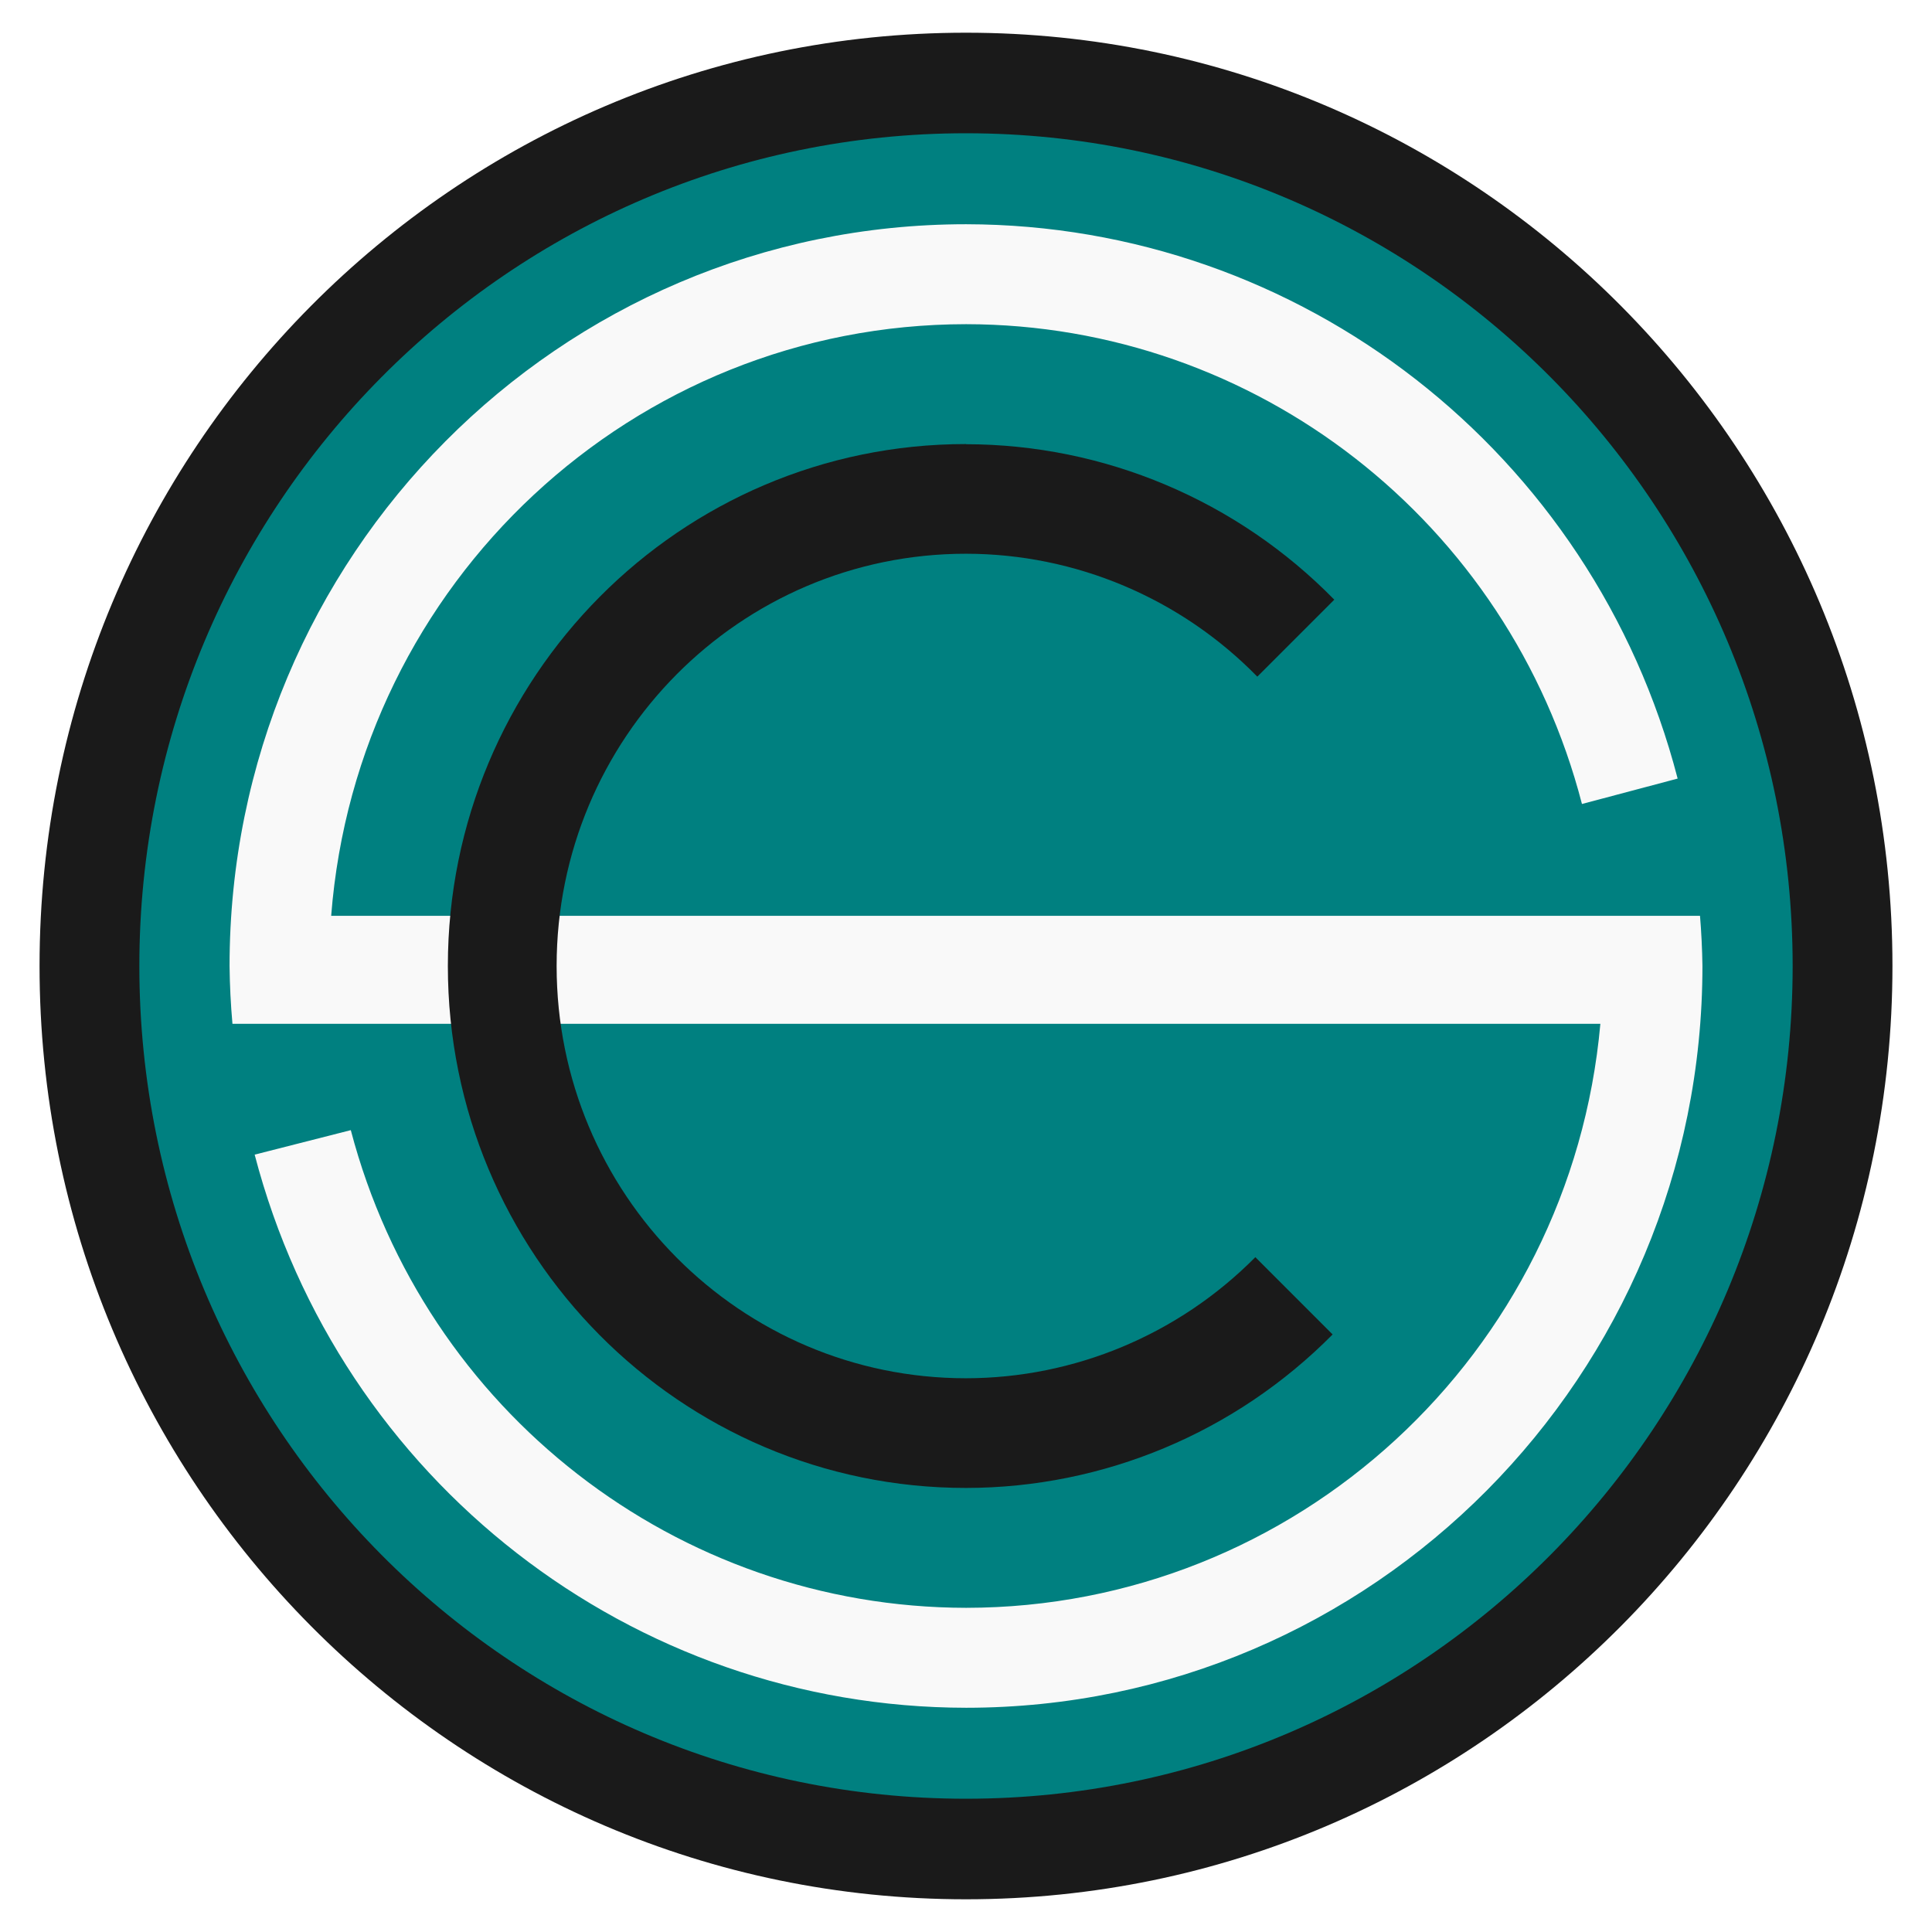
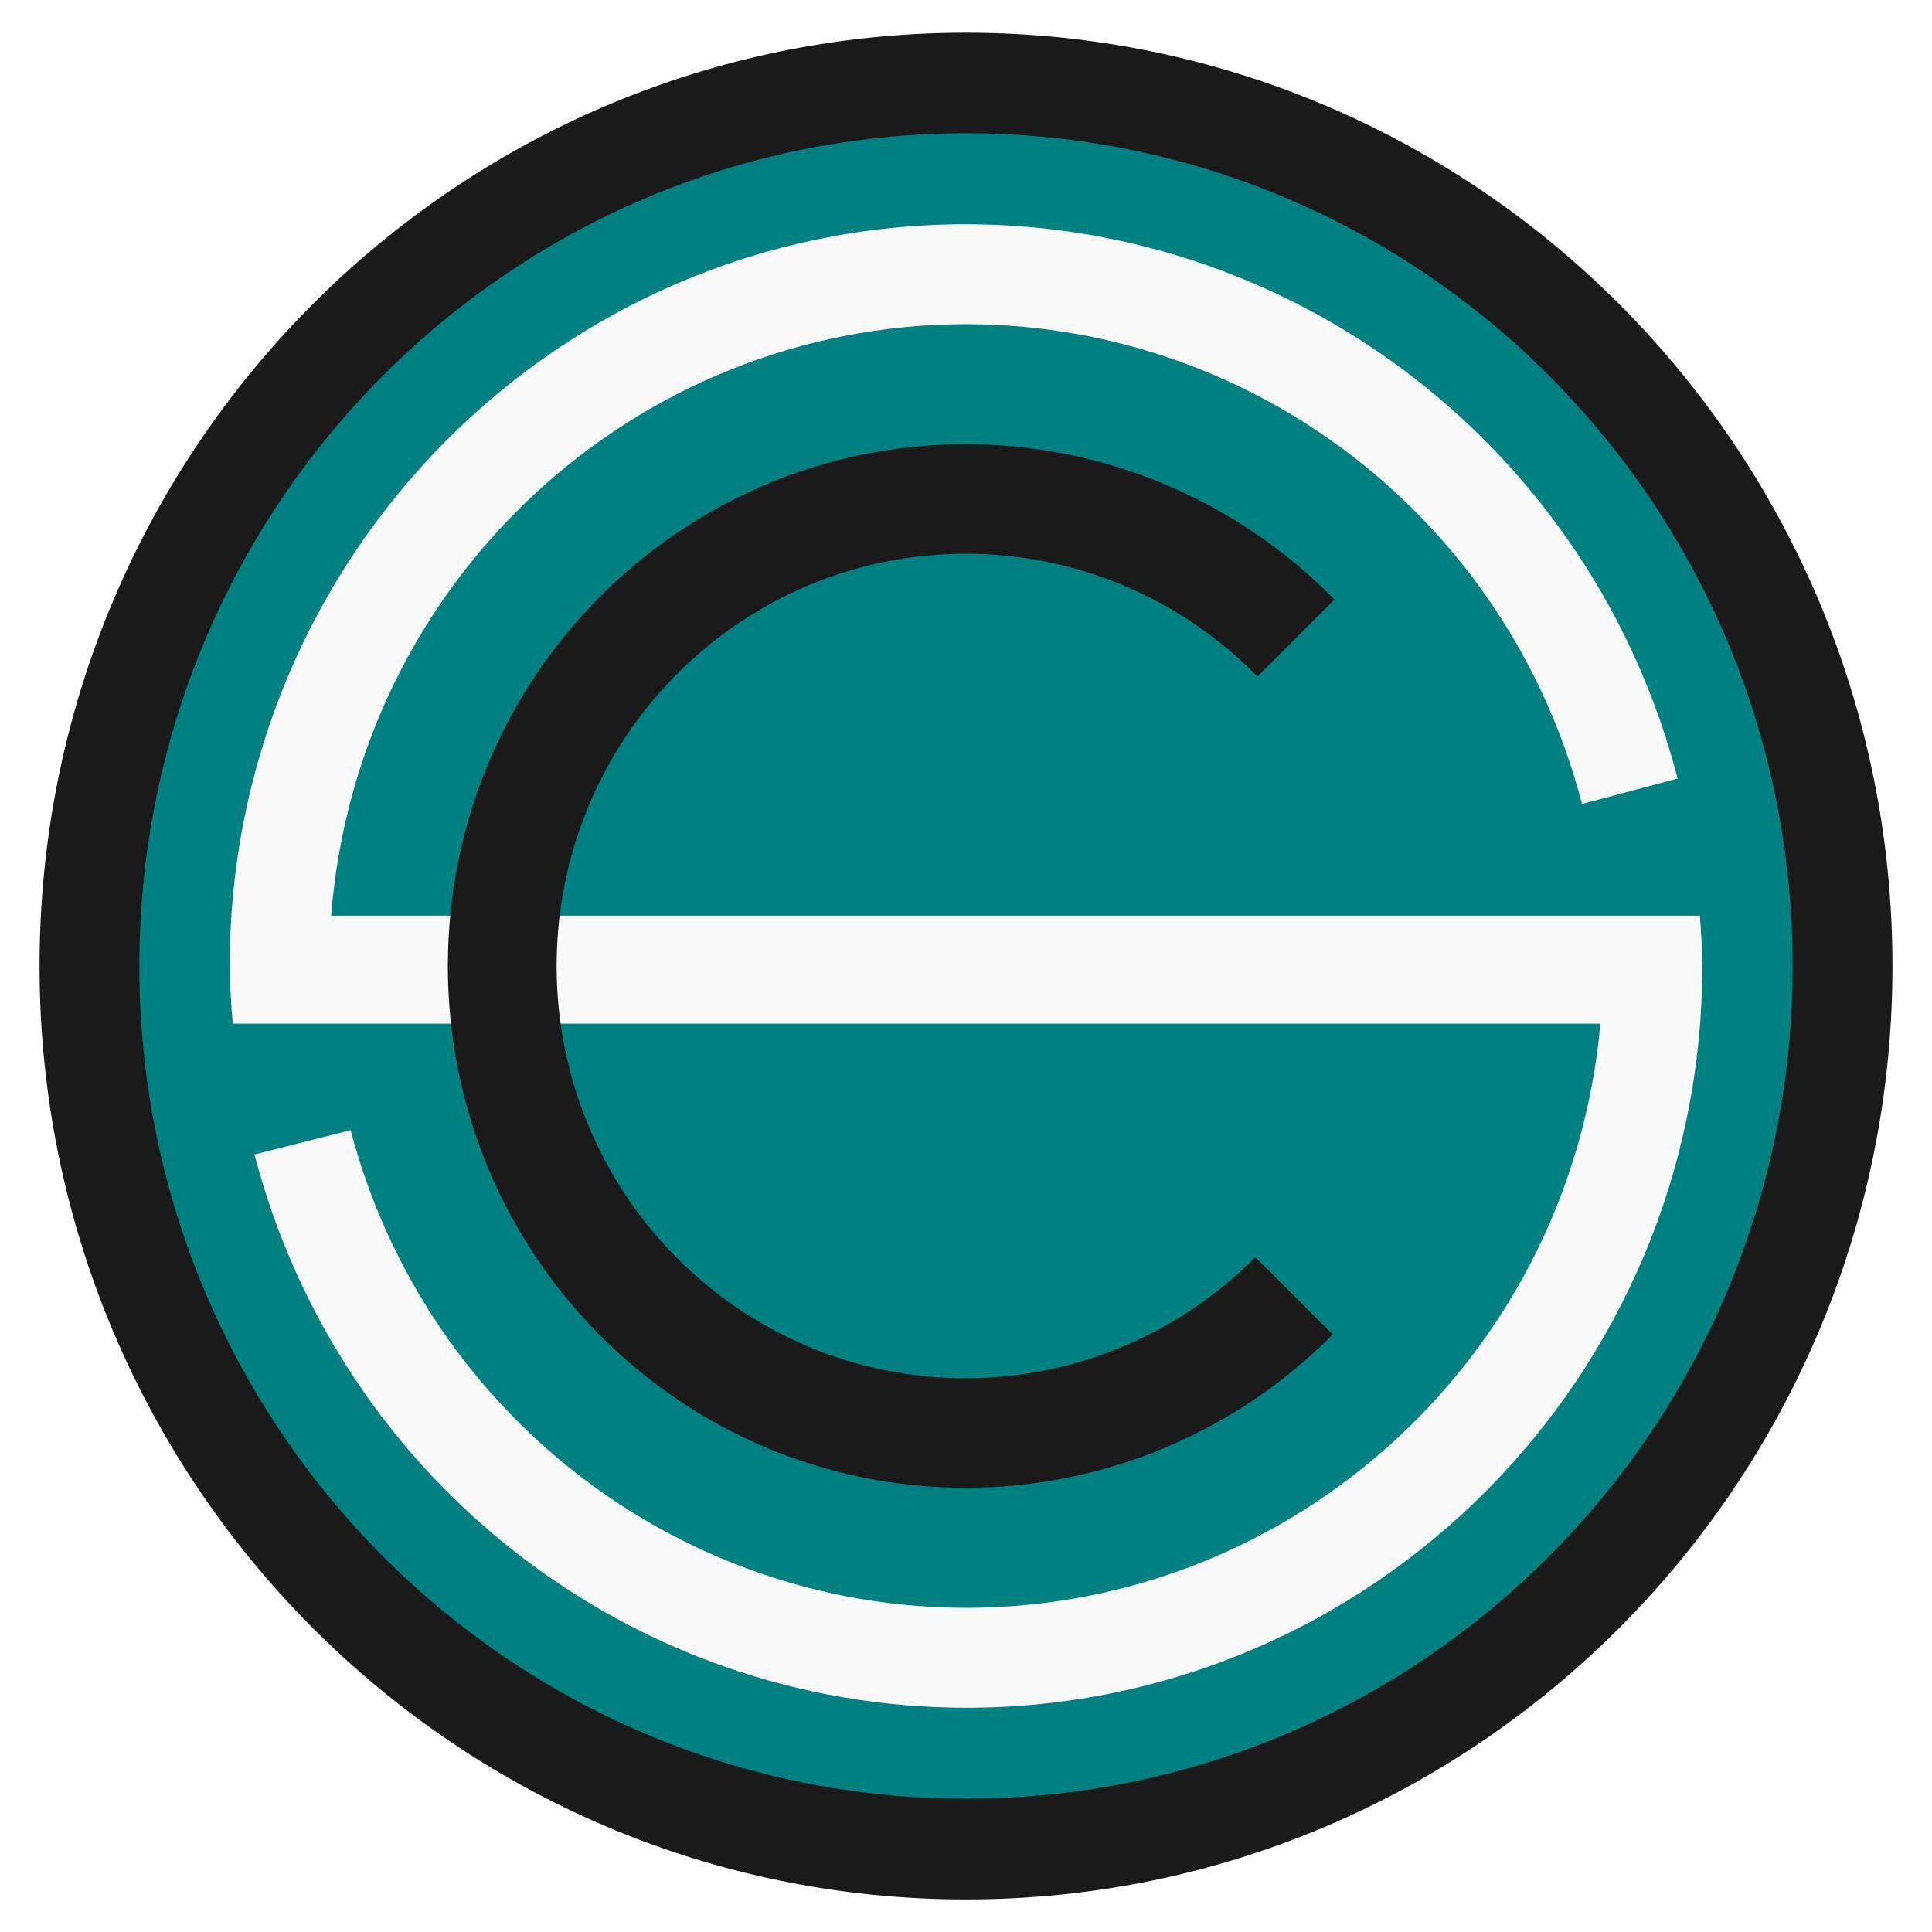
- <svg xmlns="http://www.w3.org/2000/svg" xmlns:xlink="http://www.w3.org/1999/xlink" width="48" height="48" viewBox="0 0 12.7 12.7" version="1.1" id="svg8">
-   <defs id="defs12">
-     <linearGradient id="linearGradient819">
-       <stop style="stop-color:#216778;stop-opacity:1" offset="0" id="stop815" />
-       <stop style="stop-color:#37abc8;stop-opacity:1" offset="1" id="stop817" />
+ <svg xmlns="http://www.w3.org/2000/svg" xmlns:xlink="http://www.w3.org/1999/xlink" width="48" height="48" viewBox="0 0 12.7 12.7">
+   <defs>
+     <linearGradient id="a">
+       <stop offset="0" stop-color="#216778" />
+       <stop offset="1" stop-color="#37abc8" />
    </linearGradient>
-     <linearGradient gradientTransform="matrix(0.8789754,0,0,0.8789754,-15.12319,0.7663092)" xlink:href="#linearGradient819" id="linearGradient821-9" x1="5.489" y1="12.112" x2="9.185" y2="1.247" gradientUnits="userSpaceOnUse" />
-     <filter style="color-interpolation-filters:sRGB" id="filter1762" x="-0.054" width="1.108" y="-0.046" height="1.091">
-       <feGaussianBlur stdDeviation="0.131" id="feGaussianBlur1764" />
+     <linearGradient gradientTransform="matrix(.87898 0 0 .87898 -15.123 .766)" xlink:href="#a" id="c" x1="5.489" y1="12.112" x2="9.185" y2="1.247" gradientUnits="userSpaceOnUse" />
+     <filter id="e" x="-.054" width="1.108" y="-.046" height="1.091" color-interpolation-filters="sRGB">
+       <feGaussianBlur stdDeviation=".131" />
    </filter>
-     <filter style="color-interpolation-filters:sRGB" id="filter1766" x="-0.032" width="1.065" y="-0.032" height="1.064">
-       <feGaussianBlur stdDeviation="0.131" id="feGaussianBlur1768" />
+     <filter id="b" x="-.032" width="1.065" y="-.032" height="1.064" color-interpolation-filters="sRGB">
+       <feGaussianBlur stdDeviation=".131" />
    </filter>
-     <filter style="color-interpolation-filters:sRGB" id="filter1770" x="-0.024" width="1.048" y="-0.024" height="1.048">
-       <feGaussianBlur stdDeviation="0.131" id="feGaussianBlur1772" />
+     <filter id="d" x="-.024" width="1.048" y="-.024" height="1.048" color-interpolation-filters="sRGB">
+       <feGaussianBlur stdDeviation=".131" />
    </filter>
  </defs>
-   <path style="opacity:1;fill:#1a1a1a;fill-opacity:1;stroke:none;stroke-width:0.171" d="M 6.351,0.215 A 6.09,6.134 0 0 1 12.44,6.349 6.09,6.134 0 0 1 6.351,12.485 6.09,6.134 0 0 1 0.26,6.349 6.09,6.134 0 0 1 6.351,0.215 Z" id="path2-5" />
-   <path style="fill:#008080;fill-opacity:1;stroke:none;stroke-width:0.153" d="M 6.351,0.876 A 5.434,5.474 0 0 1 11.784,6.35 5.434,5.474 0 0 1 6.351,11.824 5.434,5.474 0 0 1 0.916,6.35 5.434,5.474 0 0 1 6.351,0.876 Z" id="path2-9" />
-   <path style="fill:#f9f9f9;fill-opacity:1;stroke:none;stroke-width:0.136" d="m 6.351,1.474 a 4.841,4.876 0 0 0 -4.842,4.876 4.841,4.876 0 0 0 0.019,0.38 h 0.653 8.339 A 4.189,4.219 0 0 1 6.351,10.569 4.189,4.219 0 0 1 2.306,7.429 L 1.674,7.59 A 4.841,4.876 0 0 0 6.351,11.226 4.841,4.876 0 0 0 11.191,6.349 4.841,4.876 0 0 0 11.175,6.02 H 10.524 2.177 A 4.189,4.219 0 0 1 6.351,2.131 4.189,4.219 0 0 1 10.399,5.285 L 11.028,5.118 A 4.841,4.876 0 0 0 6.351,1.474 Z" id="path1543-1" />
-   <path style="fill:#1a1a1a;fill-opacity:1;stroke:none;stroke-width:0.096" d="M 6.351,2.919 A 3.406,3.431 0 0 0 2.944,6.349 3.406,3.431 0 0 0 6.351,9.781 3.406,3.431 0 0 0 8.76,8.772 L 8.252,8.264 a 2.691,2.71 0 0 1 -1.902,0.796 2.691,2.71 0 0 1 -2.691,-2.71 2.691,2.71 0 0 1 2.691,-2.71 2.691,2.71 0 0 1 1.915,0.808 l 0.506,-0.506 a 3.406,3.431 0 0 0 -2.421,-1.022 z" id="path2-2" />
-   <path style="opacity:1;fill:#1a1a1a;fill-opacity:1;stroke:none;stroke-width:0.648" d="M 84.004 0.812 A 23.017 23.184 0 0 0 60.982 23.998 A 23.017 23.184 0 0 0 84.004 47.188 A 23.017 23.184 0 0 0 107.018 23.998 A 23.017 23.184 0 0 0 84.004 0.812 z M 84.004 3.311 A 20.538 20.688 0 0 1 104.539 23.998 A 20.538 20.688 0 0 1 84.004 44.689 A 20.538 20.688 0 0 1 63.461 23.998 A 20.538 20.688 0 0 1 84.004 3.311 z " transform="scale(0.2645833)" id="path2-5-9" />
-   <path style="fill:#a02c2c;fill-opacity:1;stroke:none;stroke-width:0.136" d="m 22.226,1.474 a 4.841,4.876 0 0 0 -4.842,4.876 4.841,4.876 0 0 0 0.019,0.38 h 0.653 8.339 A 4.189,4.219 0 0 1 22.226,10.569 4.189,4.219 0 0 1 18.181,7.429 l -0.632,0.161 a 4.841,4.876 0 0 0 4.677,3.636 4.841,4.876 0 0 0 4.841,-4.877 4.841,4.876 0 0 0 -0.017,-0.33 h -0.65 -8.347 a 4.189,4.219 0 0 1 4.174,-3.889 4.189,4.219 0 0 1 4.048,3.155 l 0.628,-0.167 A 4.841,4.876 0 0 0 22.226,1.474 Z" id="path1543-1-1" />
-   <path style="fill:#1a1a1a;fill-opacity:1;stroke:none;stroke-width:0.096" d="m 22.226,2.919 a 3.406,3.431 0 0 0 -3.407,3.43 3.406,3.431 0 0 0 3.407,3.431 3.406,3.431 0 0 0 2.41,-1.009 L 24.127,8.264 a 2.691,2.71 0 0 1 -1.902,0.796 2.691,2.71 0 0 1 -2.691,-2.71 2.691,2.71 0 0 1 2.691,-2.71 2.691,2.71 0 0 1 1.915,0.808 l 0.506,-0.506 a 3.406,3.431 0 0 0 -2.421,-1.022 z" id="path2-2-9" />
-   <g id="g849">
-     <path id="path1543-0" d="m -9.524,1.621 a 4.841,4.876 0 0 0 -4.842,4.876 4.841,4.876 0 0 0 0.019,0.38 h 0.653 8.339 A 4.189,4.219 0 0 1 -9.524,10.716 4.189,4.219 0 0 1 -13.569,7.576 L -14.201,7.737 A 4.841,4.876 0 0 0 -9.524,11.373 4.841,4.876 0 0 0 -4.684,6.496 4.841,4.876 0 0 0 -4.7,6.167 h -0.65 -8.347 a 4.189,4.219 0 0 1 4.174,-3.889 4.189,4.219 0 0 1 4.048,3.155 L -4.847,5.265 a 4.841,4.876 0 0 0 -4.677,-3.644 z" style="opacity:0.2;fill:#000000;fill-opacity:1;stroke:none;stroke-width:0.136;filter:url(#filter1766)" />
-     <path id="path1543" d="m -9.524,1.474 a 4.841,4.876 0 0 0 -4.842,4.876 4.841,4.876 0 0 0 0.019,0.38 h 0.653 8.339 A 4.189,4.219 0 0 1 -9.524,10.569 4.189,4.219 0 0 1 -13.569,7.429 L -14.201,7.59 a 4.841,4.876 0 0 0 4.677,3.636 4.841,4.876 0 0 0 4.841,-4.877 4.841,4.876 0 0 0 -0.017,-0.33 h -0.65 -8.347 a 4.189,4.219 0 0 1 4.174,-3.889 4.189,4.219 0 0 1 4.048,3.155 L -4.847,5.118 a 4.841,4.876 0 0 0 -4.677,-3.644 z" style="fill:url(#linearGradient821-9);fill-opacity:1;stroke:none;stroke-width:0.136" />
-     <path id="path1048-7" d="m -9.501,0.396 a 6.059,6.104 0 0 0 -2.355,0.48 l 0.002,0.003 A 6.101,6.101 0 0 0 -12.411,1.142 l -0.007,-0.007 -0.638,-0.638 C -14.073,1.096 -14.921,1.944 -15.521,2.961 l 0.454,0.455 0.191,0.191 a 6.101,6.101 0 0 0 -0.477,1.147 h -0.012 -0.902 c -0.149,0.569 -0.225,1.155 -0.226,1.743 0.004,0.588 0.081,1.174 0.232,1.743 h 0.901 0.01 a 6.101,6.101 0 0 0 0.475,1.147 l -0.191,0.191 -0.454,0.454 c 0.6,1.017 1.448,1.865 2.465,2.465 l 0.454,-0.454 0.191,-0.191 a 6.101,6.101 0 0 0 1.147,0.477 v 0.269 0.645 c 0.569,0.149 1.155,0.225 1.743,0.227 0.588,-0.002 1.174,-0.078 1.743,-0.227 v -0.645 -0.269 a 6.101,6.101 0 0 0 1.147,-0.477 l 0.191,0.191 0.455,0.454 c 1.017,-0.6 1.865,-1.448 2.464,-2.465 l -0.455,-0.454 -0.191,-0.191 a 6.101,6.101 0 0 0 0.317,-0.702 l 0.009,-0.017 A 6.059,6.104 0 0 0 -3.442,6.499 6.059,6.104 0 0 0 -9.501,0.396 Z m -0.019,0.627 a 5.434,5.474 0 0 1 0.543,0.027 5.434,5.474 0 0 1 0.537,0.082 5.434,5.474 0 0 1 0.526,0.135 5.434,5.474 0 0 1 0.511,0.188 5.434,5.474 0 0 1 0.489,0.238 5.434,5.474 0 0 1 0.463,0.286 5.434,5.474 0 0 1 0.433,0.331 5.434,5.474 0 0 1 0.397,0.373 5.434,5.474 0 0 1 0.358,0.411 5.434,5.474 0 0 1 0.316,0.445 5.434,5.474 0 0 1 0.27,0.474 5.434,5.474 0 0 1 0.222,0.5 5.434,5.474 0 0 1 0.171,0.519 5.434,5.474 0 0 1 0.119,0.534 5.434,5.474 0 0 1 0.065,0.543 5.434,5.474 0 0 1 0.014,0.386 5.434,5.474 0 0 1 -0.027,0.546 5.434,5.474 0 0 1 -0.081,0.541 5.434,5.474 0 0 1 -0.134,0.53 5.434,5.474 0 0 1 -0.028,0.076 5.434,5.474 0 0 1 -0.029,0.082 5.443,5.443 0 0 1 -0.09,0.247 5.434,5.474 0 0 1 -0.039,0.109 5.434,5.474 0 0 1 -0.129,0.269 5.443,5.443 0 0 1 -0.034,0.07 5.434,5.474 0 0 1 -0.073,0.153 5.434,5.474 0 0 1 -0.284,0.467 5.434,5.474 0 0 1 -0.049,0.064 l 0.053,0.053 0.59,0.59 0.002,0.002 c -0.364,0.487 -0.795,0.92 -1.281,1.285 l -0.004,-0.004 -0.59,-0.59 -0.046,-0.045 a 5.434,5.474 0 0 1 -0.224,0.162 5.434,5.474 0 0 1 -0.471,0.272 5.434,5.474 0 0 1 -0.496,0.223 5.434,5.474 0 0 1 -0.515,0.173 5.434,5.474 0 0 1 -0.53,0.12 5.434,5.474 0 0 1 -0.018,0.002 v 0.047 0.836 0.004 c -0.3,0.044 -0.603,0.067 -0.907,0.067 -0.304,-4.5e-4 -0.607,-0.023 -0.907,-0.067 v -0.004 -0.837 -0.052 a 5.434,5.474 0 0 1 -0.172,-0.026 5.434,5.474 0 0 1 -0.527,-0.135 5.434,5.474 0 0 1 -0.51,-0.188 5.434,5.474 0 0 1 -0.489,-0.238 5.434,5.474 0 0 1 -0.463,-0.286 5.434,5.474 0 0 1 -0.096,-0.073 l -0.044,0.044 -0.59,0.59 -0.004,0.003 c -0.486,-0.365 -0.918,-0.797 -1.281,-1.285 l 10e-4,-0.002 0.591,-0.59 0.055,-0.055 a 5.434,5.474 0 0 1 -0.137,-0.193 5.434,5.474 0 0 1 -0.152,-0.268 5.434,5.474 0 0 1 -0.118,-0.206 5.434,5.474 0 0 1 -0.094,-0.212 5.443,5.443 0 0 1 -0.064,-0.143 5.434,5.474 0 0 1 -0.064,-0.145 5.434,5.474 0 0 1 -0.047,-0.141 5.443,5.443 0 0 1 -0.1,-0.301 5.434,5.474 0 0 1 -0.025,-0.077 5.434,5.474 0 0 1 -0.018,-0.079 5.443,5.443 0 0 1 -10e-4,-0.004 5.443,5.443 0 0 1 -0.111,-0.476 h -0.078 -0.834 -0.003 c -0.044,-0.3 -0.069,-0.603 -0.07,-0.907 4.55e-4,-0.304 0.023,-0.607 0.067,-0.907 h 0.004 0.836 0.082 a 5.443,5.443 0 0 1 0.025,-0.113 5.434,5.474 0 0 1 0.01,-0.068 5.434,5.474 0 0 1 0.037,-0.147 5.443,5.443 0 0 1 0.074,-0.292 5.434,5.474 0 0 1 0.023,-0.091 5.434,5.474 0 0 1 0.073,-0.201 5.443,5.443 0 0 1 0.069,-0.192 5.434,5.474 0 0 1 0.044,-0.121 5.434,5.474 0 0 1 0.128,-0.265 5.443,5.443 0 0 1 0.037,-0.079 5.434,5.474 0 0 1 0.072,-0.149 5.434,5.474 0 0 1 0.284,-0.467 5.434,5.474 0 0 1 0.048,-0.064 l -0.052,-0.052 -0.59,-0.59 -0.003,-0.003 c 0.365,-0.486 0.797,-0.918 1.285,-1.282 l 0.001,0.002 0.59,0.59 0.045,0.045 a 5.434,5.474 0 0 1 0.225,-0.162 5.434,5.474 0 0 1 0.471,-0.272 5.434,5.474 0 0 1 0.496,-0.223 5.434,5.474 0 0 1 0.123,-0.041 5.434,5.474 0 0 1 0.392,-0.131 5.434,5.474 0 0 1 0.127,-0.028 5.434,5.474 0 0 1 0.004,-0.001 5.434,5.474 0 0 1 0.399,-0.09 5.434,5.474 0 0 1 0.114,-0.014 5.434,5.474 0 0 1 0.072,-0.009 5.434,5.474 0 0 1 0.353,-0.043 5.434,5.474 0 0 1 0.125,-0.005 5.434,5.474 0 0 1 0.044,-0.002 5.434,5.474 0 0 1 0.217,-0.008 z" style="opacity:0.2;fill:#000000;stroke:none;stroke-width:0.156;filter:url(#filter1770)" />
-     <path id="path1048" d="m -9.505,0.249 a 6.059,6.104 0 0 0 -2.355,0.48 l 0.002,0.003 a 6.101,6.101 0 0 0 -0.557,0.264 l -0.007,-0.007 -0.638,-0.638 c -1.017,0.6 -1.865,1.447 -2.464,2.464 l 0.454,0.455 0.191,0.191 a 6.101,6.101 0 0 0 -0.477,1.147 h -0.012 -0.902 c -0.149,0.569 -0.225,1.155 -0.226,1.743 0.004,0.588 0.081,1.174 0.232,1.743 h 0.901 0.01 a 6.101,6.101 0 0 0 0.475,1.147 l -0.191,0.191 -0.454,0.454 c 0.6,1.017 1.448,1.865 2.465,2.465 l 0.454,-0.454 0.191,-0.191 a 6.101,6.101 0 0 0 1.147,0.477 v 0.269 0.645 c 0.569,0.149 1.155,0.225 1.743,0.227 0.588,-0.002 1.174,-0.078 1.743,-0.227 V 12.451 12.182 a 6.101,6.101 0 0 0 1.147,-0.477 l 0.191,0.191 0.455,0.454 c 1.017,-0.6 1.865,-1.448 2.464,-2.465 l -0.455,-0.454 -0.191,-0.191 a 6.101,6.101 0 0 0 0.317,-0.702 l 0.009,-0.017 a 6.059,6.104 0 0 0 0.398,-2.17 6.059,6.104 0 0 0 -6.059,-6.103 z m -0.019,0.627 a 5.434,5.474 0 0 1 0.543,0.027 5.434,5.474 0 0 1 0.537,0.082 5.434,5.474 0 0 1 0.526,0.135 5.434,5.474 0 0 1 0.511,0.188 5.434,5.474 0 0 1 0.489,0.238 5.434,5.474 0 0 1 0.463,0.286 5.434,5.474 0 0 1 0.433,0.331 5.434,5.474 0 0 1 0.397,0.373 5.434,5.474 0 0 1 0.358,0.411 5.434,5.474 0 0 1 0.316,0.445 5.434,5.474 0 0 1 0.27,0.474 5.434,5.474 0 0 1 0.222,0.5 5.434,5.474 0 0 1 0.171,0.519 5.434,5.474 0 0 1 0.119,0.534 5.434,5.474 0 0 1 0.065,0.543 5.434,5.474 0 0 1 0.014,0.386 5.434,5.474 0 0 1 -0.027,0.546 5.434,5.474 0 0 1 -0.081,0.541 5.434,5.474 0 0 1 -0.134,0.53 5.434,5.474 0 0 1 -0.028,0.076 5.434,5.474 0 0 1 -0.029,0.082 5.443,5.443 0 0 1 -0.09,0.247 5.434,5.474 0 0 1 -0.039,0.109 5.434,5.474 0 0 1 -0.129,0.269 5.443,5.443 0 0 1 -0.034,0.07 5.434,5.474 0 0 1 -0.073,0.153 5.434,5.474 0 0 1 -0.284,0.467 5.434,5.474 0 0 1 -0.049,0.064 l 0.053,0.053 0.59,0.59 0.002,0.002 c -0.364,0.487 -0.795,0.92 -1.281,1.285 l -0.004,-0.004 -0.59,-0.59 -0.046,-0.045 a 5.434,5.474 0 0 1 -0.224,0.162 5.434,5.474 0 0 1 -0.471,0.272 5.434,5.474 0 0 1 -0.496,0.223 5.434,5.474 0 0 1 -0.515,0.173 5.434,5.474 0 0 1 -0.53,0.12 5.434,5.474 0 0 1 -0.018,0.002 v 0.047 0.836 0.004 c -0.3,0.044 -0.603,0.067 -0.907,0.067 -0.304,-4.5e-4 -0.607,-0.023 -0.907,-0.067 v -0.004 -0.837 -0.052 a 5.434,5.474 0 0 1 -0.172,-0.026 5.434,5.474 0 0 1 -0.527,-0.135 5.434,5.474 0 0 1 -0.51,-0.188 5.434,5.474 0 0 1 -0.489,-0.238 5.434,5.474 0 0 1 -0.463,-0.286 5.434,5.474 0 0 1 -0.096,-0.073 l -0.044,0.044 -0.59,0.59 -0.004,0.003 c -0.486,-0.365 -0.918,-0.797 -1.281,-1.285 l 0.001,-0.002 0.591,-0.59 0.055,-0.055 a 5.434,5.474 0 0 1 -0.137,-0.193 5.434,5.474 0 0 1 -0.152,-0.268 5.434,5.474 0 0 1 -0.118,-0.206 5.434,5.474 0 0 1 -0.094,-0.212 5.443,5.443 0 0 1 -0.064,-0.143 5.434,5.474 0 0 1 -0.064,-0.145 5.434,5.474 0 0 1 -0.047,-0.141 5.443,5.443 0 0 1 -0.1,-0.301 5.434,5.474 0 0 1 -0.025,-0.077 5.434,5.474 0 0 1 -0.018,-0.079 5.443,5.443 0 0 1 -0.001,-0.004 5.443,5.443 0 0 1 -0.111,-0.476 h -0.078 -0.834 -0.003 c -0.044,-0.3 -0.069,-0.603 -0.07,-0.907 4.55e-4,-0.304 0.023,-0.607 0.067,-0.907 h 0.004 0.836 0.082 a 5.443,5.443 0 0 1 0.025,-0.113 5.434,5.474 0 0 1 0.01,-0.068 5.434,5.474 0 0 1 0.037,-0.147 5.443,5.443 0 0 1 0.074,-0.292 5.434,5.474 0 0 1 0.023,-0.091 5.434,5.474 0 0 1 0.073,-0.201 5.443,5.443 0 0 1 0.069,-0.192 5.434,5.474 0 0 1 0.044,-0.121 5.434,5.474 0 0 1 0.128,-0.265 5.443,5.443 0 0 1 0.037,-0.079 5.434,5.474 0 0 1 0.072,-0.149 5.434,5.474 0 0 1 0.284,-0.467 5.434,5.474 0 0 1 0.048,-0.064 l -0.052,-0.052 -0.59,-0.59 -0.003,-0.003 c 0.365,-0.486 0.797,-0.918 1.285,-1.282 l 10e-4,0.002 0.59,0.59 0.045,0.045 a 5.434,5.474 0 0 1 0.225,-0.162 5.434,5.474 0 0 1 0.471,-0.272 5.434,5.474 0 0 1 0.496,-0.223 5.434,5.474 0 0 1 0.123,-0.041 5.434,5.474 0 0 1 0.392,-0.131 5.434,5.474 0 0 1 0.127,-0.028 5.434,5.474 0 0 1 0.004,-0.001 5.434,5.474 0 0 1 0.399,-0.09 5.434,5.474 0 0 1 0.114,-0.014 5.434,5.474 0 0 1 0.072,-0.009 5.434,5.474 0 0 1 0.353,-0.043 5.434,5.474 0 0 1 0.125,-0.005 5.434,5.474 0 0 1 0.044,-0.002 5.434,5.474 0 0 1 0.217,-0.008 z" style="fill:#1a1a1a;stroke:none;stroke-width:0.156" />
-     <path id="path2-3" d="m -9.524,3.066 a 3.406,3.431 0 0 0 -3.407,3.43 3.406,3.431 0 0 0 3.407,3.431 3.406,3.431 0 0 0 2.41,-1.009 L -7.623,8.411 a 2.691,2.71 0 0 1 -1.902,0.796 2.691,2.71 0 0 1 -2.691,-2.71 2.691,2.71 0 0 1 2.691,-2.71 2.691,2.71 0 0 1 1.915,0.808 L -7.103,4.088 A 3.406,3.431 0 0 0 -9.524,3.066 Z" style="opacity:0.2;fill:#000000;fill-opacity:1;stroke:none;stroke-width:0.096;filter:url(#filter1762)" />
-     <path id="path2" d="m -9.524,2.919 a 3.406,3.431 0 0 0 -3.407,3.43 3.406,3.431 0 0 0 3.407,3.431 3.406,3.431 0 0 0 2.41,-1.009 L -7.623,8.264 a 2.691,2.71 0 0 1 -1.902,0.796 2.691,2.71 0 0 1 -2.691,-2.71 2.691,2.71 0 0 1 2.691,-2.71 2.691,2.71 0 0 1 1.915,0.808 L -7.103,3.941 A 3.406,3.431 0 0 0 -9.524,2.919 Z" style="fill:#1a1a1a;fill-opacity:1;stroke:none;stroke-width:0.096" />
-   </g>
+   <path d="M6.351.215A6.09 6.134 0 0 1 12.44 6.35a6.09 6.134 0 0 1-6.089 6.136A6.09 6.134 0 0 1 .26 6.349 6.09 6.134 0 0 1 6.351.215z" fill="#1a1a1a" />
+   <path d="M6.351.876a5.434 5.474 0 0 1 5.433 5.474 5.434 5.474 0 0 1-5.433 5.474A5.434 5.474 0 0 1 .916 6.35 5.434 5.474 0 0 1 6.35.876z" fill="teal" />
+   <path d="M6.35 1.474A4.84 4.876 0 0 0 1.51 6.349a4.84 4.876 0 0 0 .02.38H10.52a4.189 4.219 0 0 1-4.17 3.84 4.189 4.219 0 0 1-4.045-3.14l-.632.16a4.84 4.876 0 0 0 4.677 3.637 4.84 4.876 0 0 0 4.84-4.877 4.84 4.876 0 0 0-.016-.33H2.177a4.189 4.219 0 0 1 4.174-3.888 4.189 4.219 0 0 1 4.048 3.154l.629-.167A4.84 4.876 0 0 0 6.35 1.474z" fill="#f9f9f9" />
+   <path d="M6.35 2.92a3.406 3.43 0 0 0-3.406 3.43 3.406 3.43 0 0 0 3.407 3.43 3.406 3.43 0 0 0 2.41-1.008l-.509-.508a2.69 2.71 0 0 1-1.901.796 2.69 2.71 0 0 1-2.692-2.71 2.69 2.71 0 0 1 2.692-2.71 2.69 2.71 0 0 1 1.915.807l.506-.506A3.406 3.43 0 0 0 6.35 2.92zM22.226.215a6.09 6.134 0 0 0-6.091 6.134 6.09 6.134 0 0 0 6.091 6.136 6.09 6.134 0 0 0 6.09-6.136 6.09 6.134 0 0 0-6.09-6.134zm0 .66a5.434 5.474 0 0 1 5.433 5.474 5.434 5.474 0 0 1-5.433 5.475 5.434 5.474 0 0 1-5.435-5.475A5.434 5.474 0 0 1 22.226.876z" fill="#1a1a1a" />
+   <path d="M22.226 1.474a4.84 4.876 0 0 0-4.842 4.875 4.84 4.876 0 0 0 .02.38H26.395a4.189 4.219 0 0 1-4.17 3.84 4.189 4.219 0 0 1-4.045-3.14l-.632.16a4.84 4.876 0 0 0 4.677 3.637 4.84 4.876 0 0 0 4.84-4.877 4.84 4.876 0 0 0-.016-.33H18.052a4.189 4.219 0 0 1 4.174-3.888 4.189 4.219 0 0 1 4.048 3.154l.629-.167a4.84 4.876 0 0 0-4.677-3.644z" fill="#a02c2c" />
+   <path d="M22.226 2.92a3.406 3.43 0 0 0-3.407 3.43 3.406 3.43 0 0 0 3.407 3.43 3.406 3.43 0 0 0 2.41-1.008l-.509-.508a2.69 2.71 0 0 1-1.901.796 2.69 2.71 0 0 1-2.692-2.71 2.69 2.71 0 0 1 2.692-2.71 2.69 2.71 0 0 1 1.915.807l.506-.506a3.406 3.43 0 0 0-2.421-1.022z" fill="#1a1a1a" />
+   <path d="M-9.524 1.62a4.84 4.876 0 0 0-4.842 4.876 4.84 4.876 0 0 0 .02.38H-5.355a4.189 4.219 0 0 1-4.17 3.84 4.189 4.219 0 0 1-4.045-3.14l-.632.16a4.84 4.876 0 0 0 4.677 3.637 4.84 4.876 0 0 0 4.84-4.877 4.84 4.876 0 0 0-.016-.33H-13.698a4.189 4.219 0 0 1 4.174-3.889 4.189 4.219 0 0 1 4.048 3.155l.629-.167A4.84 4.876 0 0 0-9.524 1.62z" opacity=".2" filter="url(#b)" />
+   <path d="M-9.524 1.474a4.84 4.876 0 0 0-4.842 4.875 4.84 4.876 0 0 0 .02.38H-5.355a4.189 4.219 0 0 1-4.17 3.84 4.189 4.219 0 0 1-4.045-3.14l-.632.16a4.84 4.876 0 0 0 4.677 3.637 4.84 4.876 0 0 0 4.84-4.877 4.84 4.876 0 0 0-.016-.33H-13.698a4.189 4.219 0 0 1 4.174-3.888 4.189 4.219 0 0 1 4.048 3.154l.629-.167a4.84 4.876 0 0 0-4.677-3.644z" fill="url(#c)" />
+   <path d="M-9.5.396a6.059 6.104 0 0 0-2.356.48l.001.002a6.1 6.1 0 0 0-.556.264l-.007-.007-.638-.638a6.97 6.97 0 0 0-2.465 2.464l.455.455.19.19a6.1 6.1 0 0 0-.477 1.148h-.914a6.971 6.971 0 0 0-.226 1.743 6.98 6.98 0 0 0 .231 1.743h.911a6.1 6.1 0 0 0 .475 1.147l-.19.19-.455.455a6.973 6.973 0 0 0 2.465 2.465l.455-.454.19-.19a6.1 6.1 0 0 0 1.148.476v.914c.569.148 1.154.225 1.743.227a6.996 6.996 0 0 0 1.743-.227v-.914a6.1 6.1 0 0 0 1.147-.477l.19.19.455.455a6.972 6.972 0 0 0 2.465-2.465l-.455-.454-.19-.19a6.1 6.1 0 0 0 .316-.703l.009-.016a6.059 6.104 0 0 0 .398-2.17A6.059 6.104 0 0 0-9.501.396zm-.02.627a5.434 5.474 0 0 1 .543.027 5.434 5.474 0 0 1 .537.082 5.434 5.474 0 0 1 .526.136 5.434 5.474 0 0 1 .51.187 5.434 5.474 0 0 1 .49.238 5.434 5.474 0 0 1 .462.286 5.434 5.474 0 0 1 .433.332 5.434 5.474 0 0 1 .397.373 5.434 5.474 0 0 1 .358.41 5.434 5.474 0 0 1 .316.446 5.434 5.474 0 0 1 .27.474 5.434 5.474 0 0 1 .222.5 5.434 5.474 0 0 1 .171.52 5.434 5.474 0 0 1 .12.533 5.434 5.474 0 0 1 .064.543 5.434 5.474 0 0 1 .014.386 5.434 5.474 0 0 1-.027.547 5.434 5.474 0 0 1-.081.54 5.434 5.474 0 0 1-.134.53 5.434 5.474 0 0 1-.028.077 5.434 5.474 0 0 1-.03.082 5.443 5.443 0 0 1-.09.247 5.434 5.474 0 0 1-.039.109 5.434 5.474 0 0 1-.129.27 5.443 5.443 0 0 1-.033.069 5.434 5.474 0 0 1-.074.153 5.434 5.474 0 0 1-.283.467 5.434 5.474 0 0 1-.049.064l.053.053.59.59.002.002c-.364.487-.795.92-1.281 1.284l-.004-.003-.59-.59-.046-.046a5.434 5.474 0 0 1-.224.162 5.434 5.474 0 0 1-.47.272 5.434 5.474 0 0 1-.497.223 5.434 5.474 0 0 1-.515.173 5.434 5.474 0 0 1-.53.12 5.434 5.474 0 0 1-.018.002v.886c-.3.044-.603.067-.907.067a6.35 6.35 0 0 1-.907-.066v-.892a5.434 5.474 0 0 1-.171-.026 5.434 5.474 0 0 1-.527-.135 5.434 5.474 0 0 1-.51-.188 5.434 5.474 0 0 1-.49-.238 5.434 5.474 0 0 1-.462-.286 5.434 5.474 0 0 1-.096-.072l-.044.043-.59.59-.003.004a6.343 6.343 0 0 1-1.281-1.285v-.002l.591-.59.055-.054a5.434 5.474 0 0 1-.137-.194 5.434 5.474 0 0 1-.153-.268 5.434 5.474 0 0 1-.117-.206 5.434 5.474 0 0 1-.095-.212 5.443 5.443 0 0 1-.063-.143 5.434 5.474 0 0 1-.064-.144 5.434 5.474 0 0 1-.047-.141 5.443 5.443 0 0 1-.1-.302 5.434 5.474 0 0 1-.025-.077 5.434 5.474 0 0 1-.017-.079 5.443 5.443 0 0 1-.001-.003 5.443 5.443 0 0 1-.11-.476H-15.802a6.37 6.37 0 0 1-.07-.907c0-.304.024-.607.067-.907H-14.882a5.443 5.443 0 0 1 .025-.113 5.434 5.474 0 0 1 .01-.068 5.434 5.474 0 0 1 .038-.147 5.443 5.443 0 0 1 .073-.292 5.434 5.474 0 0 1 .024-.091 5.434 5.474 0 0 1 .073-.201 5.443 5.443 0 0 1 .069-.192 5.434 5.474 0 0 1 .044-.121A5.434 5.474 0 0 1-14.4 4.1a5.443 5.443 0 0 1 .038-.079 5.434 5.474 0 0 1 .071-.149 5.434 5.474 0 0 1 .284-.466 5.434 5.474 0 0 1 .048-.064l-.053-.052-.59-.59-.003-.003a6.35 6.35 0 0 1 1.285-1.282v.002l.591.59.046.046a5.434 5.474 0 0 1 .225-.163 5.434 5.474 0 0 1 .471-.272 5.434 5.474 0 0 1 .496-.223 5.434 5.474 0 0 1 .123-.042 5.434 5.474 0 0 1 .392-.13 5.434 5.474 0 0 1 .127-.03 5.434 5.474 0 0 1 .004 0 5.434 5.474 0 0 1 .4-.09 5.434 5.474 0 0 1 .114-.015 5.434 5.474 0 0 1 .072-.008 5.434 5.474 0 0 1 .353-.043 5.434 5.474 0 0 1 .124-.005 5.434 5.474 0 0 1 .044-.002 5.434 5.474 0 0 1 .217-.007z" opacity=".2" filter="url(#d)" />
+   <path d="M-9.505.25a6.059 6.104 0 0 0-2.355.479l.001.002a6.1 6.1 0 0 0-.556.264l-.007-.007-.638-.638a6.97 6.97 0 0 0-2.465 2.464l.455.455.19.19a6.1 6.1 0 0 0-.477 1.148h-.914a6.971 6.971 0 0 0-.226 1.743 6.98 6.98 0 0 0 .231 1.743h.911a6.1 6.1 0 0 0 .475 1.147l-.19.19-.455.455a6.973 6.973 0 0 0 2.465 2.465l.455-.454.19-.19a6.1 6.1 0 0 0 1.147.476v.914c.57.149 1.155.225 1.743.227a6.996 6.996 0 0 0 1.744-.227v-.914a6.1 6.1 0 0 0 1.147-.477l.19.19.455.455a6.972 6.972 0 0 0 2.465-2.465l-.455-.454-.19-.19a6.1 6.1 0 0 0 .316-.703l.009-.016a6.059 6.104 0 0 0 .398-2.17A6.059 6.104 0 0 0-9.505.25zm-.019.626a5.434 5.474 0 0 1 .543.027 5.434 5.474 0 0 1 .537.082 5.434 5.474 0 0 1 .526.136 5.434 5.474 0 0 1 .51.187 5.434 5.474 0 0 1 .489.239 5.434 5.474 0 0 1 .463.285 5.434 5.474 0 0 1 .433.332 5.434 5.474 0 0 1 .397.373 5.434 5.474 0 0 1 .358.41 5.434 5.474 0 0 1 .316.446 5.434 5.474 0 0 1 .27.474 5.434 5.474 0 0 1 .222.5 5.434 5.474 0 0 1 .171.52 5.434 5.474 0 0 1 .12.533 5.434 5.474 0 0 1 .064.543 5.434 5.474 0 0 1 .014.386 5.434 5.474 0 0 1-.027.547 5.434 5.474 0 0 1-.081.54 5.434 5.474 0 0 1-.134.531 5.434 5.474 0 0 1-.028.076 5.434 5.474 0 0 1-.03.082 5.443 5.443 0 0 1-.09.247 5.434 5.474 0 0 1-.039.11 5.434 5.474 0 0 1-.129.268 5.443 5.443 0 0 1-.033.07 5.434 5.474 0 0 1-.074.154 5.434 5.474 0 0 1-.283.466 5.434 5.474 0 0 1-.05.064l.054.053.59.59.002.002c-.364.487-.795.92-1.281 1.284l-.004-.003-.59-.59-.046-.046a5.434 5.474 0 0 1-.224.162 5.434 5.474 0 0 1-.471.272 5.434 5.474 0 0 1-.496.223 5.434 5.474 0 0 1-.515.174 5.434 5.474 0 0 1-.53.12 5.434 5.474 0 0 1-.018.002v.885c-.3.044-.603.067-.907.067a6.35 6.35 0 0 1-.907-.066v-.892a5.434 5.474 0 0 1-.171-.026 5.434 5.474 0 0 1-.527-.135 5.434 5.474 0 0 1-.51-.187 5.434 5.474 0 0 1-.49-.239 5.434 5.474 0 0 1-.463-.285 5.434 5.474 0 0 1-.095-.073l-.044.044-.59.59-.003.003a6.343 6.343 0 0 1-1.281-1.285v-.001l.591-.59.055-.055a5.434 5.474 0 0 1-.137-.194 5.434 5.474 0 0 1-.153-.268 5.434 5.474 0 0 1-.118-.206 5.434 5.474 0 0 1-.094-.212 5.443 5.443 0 0 1-.063-.142 5.434 5.474 0 0 1-.064-.145 5.434 5.474 0 0 1-.047-.141 5.443 5.443 0 0 1-.1-.301 5.434 5.474 0 0 1-.025-.077 5.434 5.474 0 0 1-.017-.08 5.443 5.443 0 0 1-.001-.003 5.443 5.443 0 0 1-.111-.476H-15.805a6.37 6.37 0 0 1-.07-.907c0-.304.023-.607.067-.907H-14.886a5.443 5.443 0 0 1 .025-.113 5.434 5.474 0 0 1 .01-.068 5.434 5.474 0 0 1 .037-.147 5.443 5.443 0 0 1 .074-.292 5.434 5.474 0 0 1 .024-.091 5.434 5.474 0 0 1 .072-.201 5.443 5.443 0 0 1 .07-.192 5.434 5.474 0 0 1 .044-.121 5.434 5.474 0 0 1 .127-.265 5.443 5.443 0 0 1 .037-.079 5.434 5.474 0 0 1 .072-.149 5.434 5.474 0 0 1 .284-.466 5.434 5.474 0 0 1 .048-.064l-.053-.052-.59-.59-.003-.003a6.35 6.35 0 0 1 1.285-1.281v.001l.59.59.046.046a5.434 5.474 0 0 1 .226-.162 5.434 5.474 0 0 1 .471-.273 5.434 5.474 0 0 1 .496-.223 5.434 5.474 0 0 1 .123-.041 5.434 5.474 0 0 1 .392-.132 5.434 5.474 0 0 1 .127-.028 5.434 5.474 0 0 1 .004-.001 5.434 5.474 0 0 1 .4-.09 5.434 5.474 0 0 1 .114-.014 5.434 5.474 0 0 1 .072-.01A5.434 5.474 0 0 1-9.91.89a5.434 5.474 0 0 1 .125-.005 5.434 5.474 0 0 1 .044-.001 5.434 5.474 0 0 1 .217-.008z" fill="#1a1a1a" />
+   <path d="M-9.524 3.066a3.406 3.43 0 0 0-3.407 3.43 3.406 3.43 0 0 0 3.407 3.432 3.406 3.43 0 0 0 2.41-1.01l-.509-.507a2.69 2.71 0 0 1-1.901.796 2.69 2.71 0 0 1-2.692-2.71 2.69 2.71 0 0 1 2.692-2.71 2.69 2.71 0 0 1 1.915.807l.506-.506a3.406 3.43 0 0 0-2.421-1.022z" opacity=".2" filter="url(#e)" />
+   <path d="M-9.524 2.92a3.406 3.43 0 0 0-3.407 3.43 3.406 3.43 0 0 0 3.407 3.43 3.406 3.43 0 0 0 2.41-1.008l-.509-.508a2.69 2.71 0 0 1-1.901.796 2.69 2.71 0 0 1-2.692-2.71 2.69 2.71 0 0 1 2.692-2.71 2.69 2.71 0 0 1 1.915.807l.506-.506A3.406 3.43 0 0 0-9.524 2.92z" fill="#1a1a1a" />
</svg>
